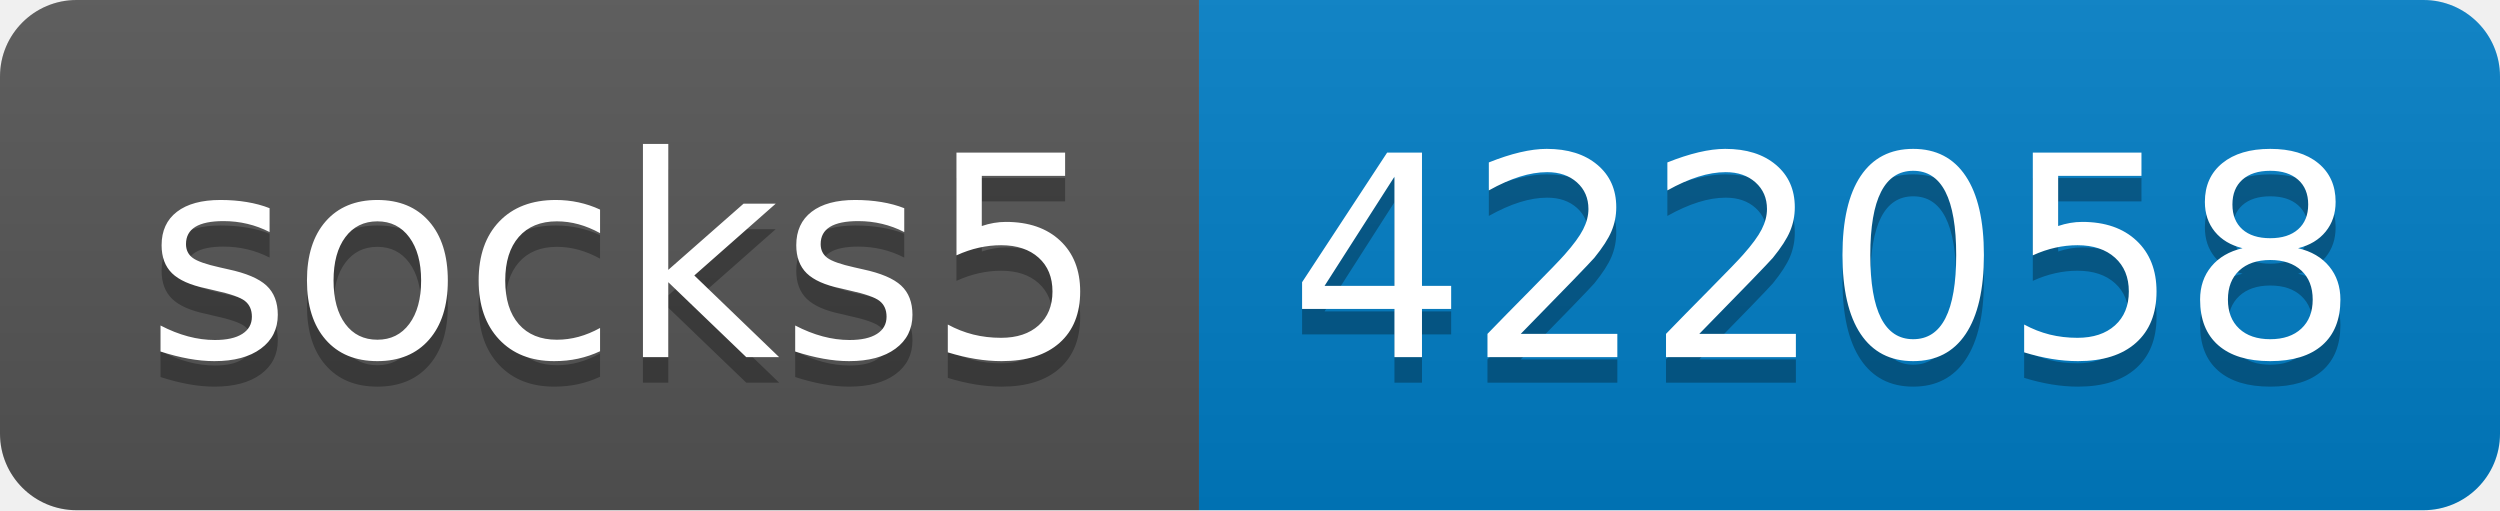
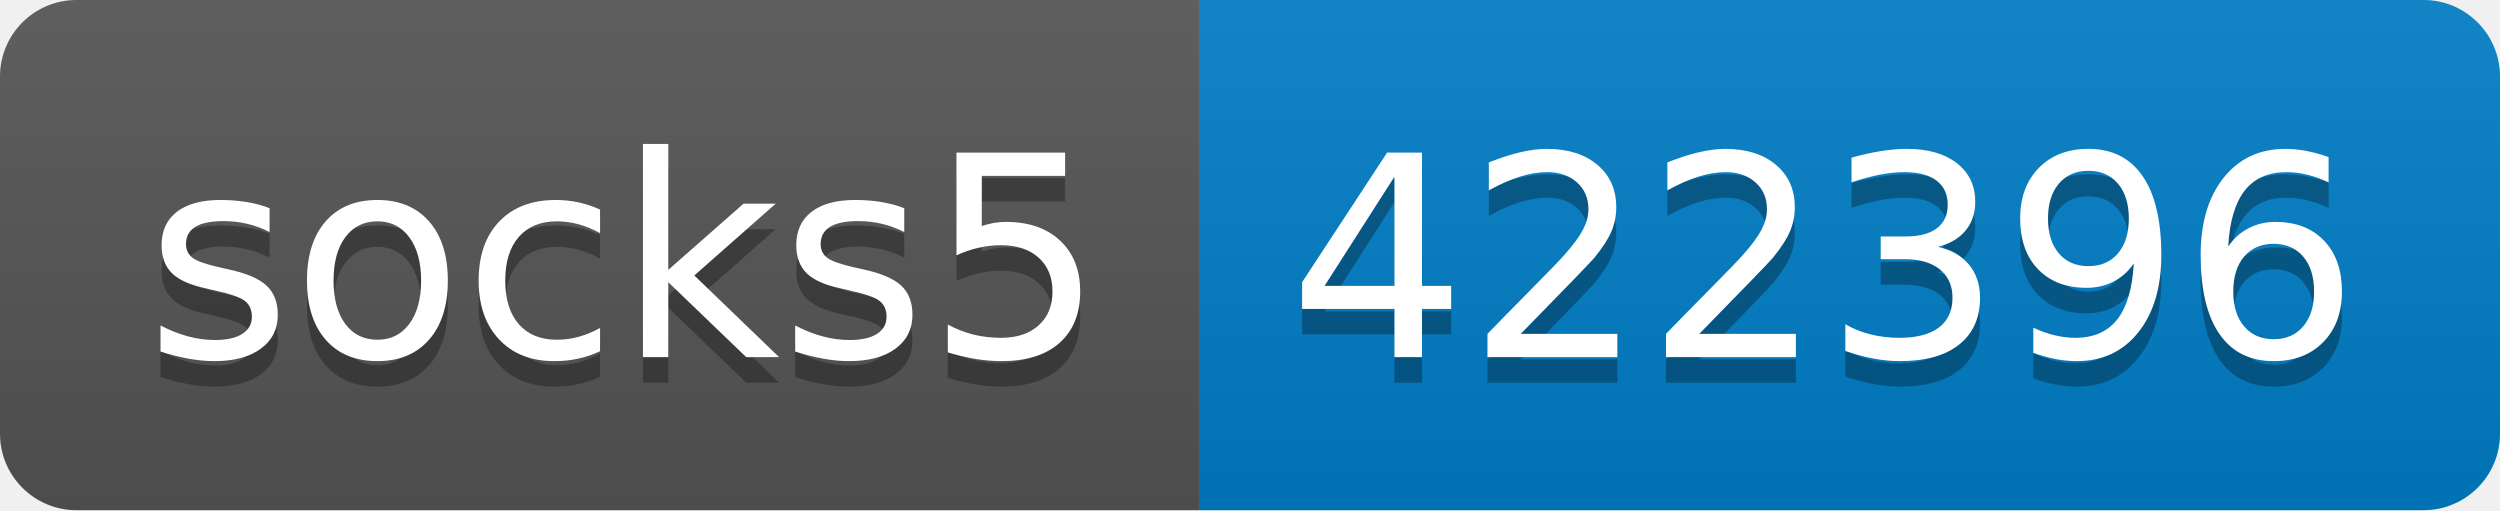
- <svg xmlns="http://www.w3.org/2000/svg" width="98" height="20" role="img" aria-label="socks5: 422058">
+ <svg xmlns="http://www.w3.org/2000/svg" width="98" height="20" role="img" aria-label="socks5: 422396">
  <linearGradient id="s" x2="0" y2="100%">
    <stop offset="0" stop-color="#bbb" stop-opacity=".1" />
    <stop offset="1" stop-opacity=".1" />
  </linearGradient>
  <clipPath id="r">
    <rect width="98" height="20" rx="3" fill="#fff" />
  </clipPath>
  <g clip-path="url(#r)">
    <rect width="47" height="20" fill="#555" />
    <rect x="47" width="51" height="20" fill="#007ec6" />
    <rect width="98" height="20" fill="url(#s)" />
  </g>
  <g fill="#fff" text-anchor="middle" font-family="Verdana,Geneva,DejaVu Sans,sans-serif" text-rendering="geometricPrecision" font-size="110">
    <text aria-hidden="true" x="245" y="150" fill="#010101" fill-opacity=".3" transform="scale(.1)" textLength="370">socks5</text>
    <text x="245" y="140" transform="scale(.1)" fill="#fff" textLength="370">socks5</text>
-     <text aria-hidden="true" x="715" y="150" fill="#010101" fill-opacity=".3" transform="scale(.1)" textLength="410">422058</text>
-     <text x="715" y="140" transform="scale(.1)" fill="#fff" textLength="410">422058</text>
+     <text aria-hidden="true" x="715" y="150" fill="#010101" fill-opacity=".3" transform="scale(.1)" textLength="410">422396</text>
+     <text x="715" y="140" transform="scale(.1)" fill="#fff" textLength="410">422396</text>
  </g>
</svg>
